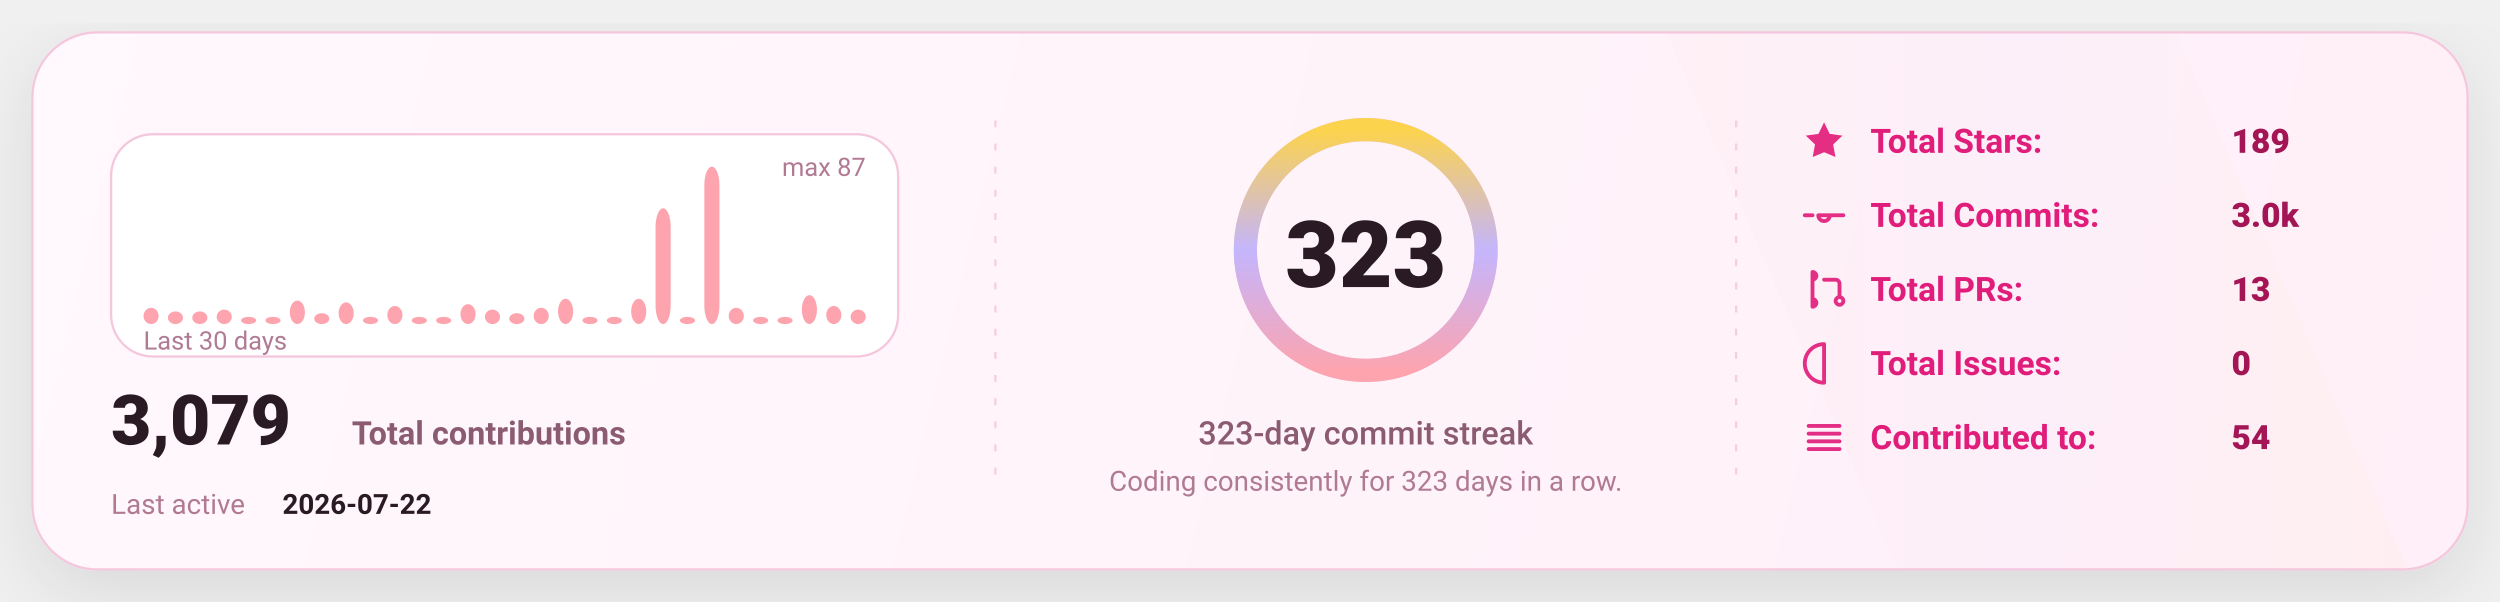
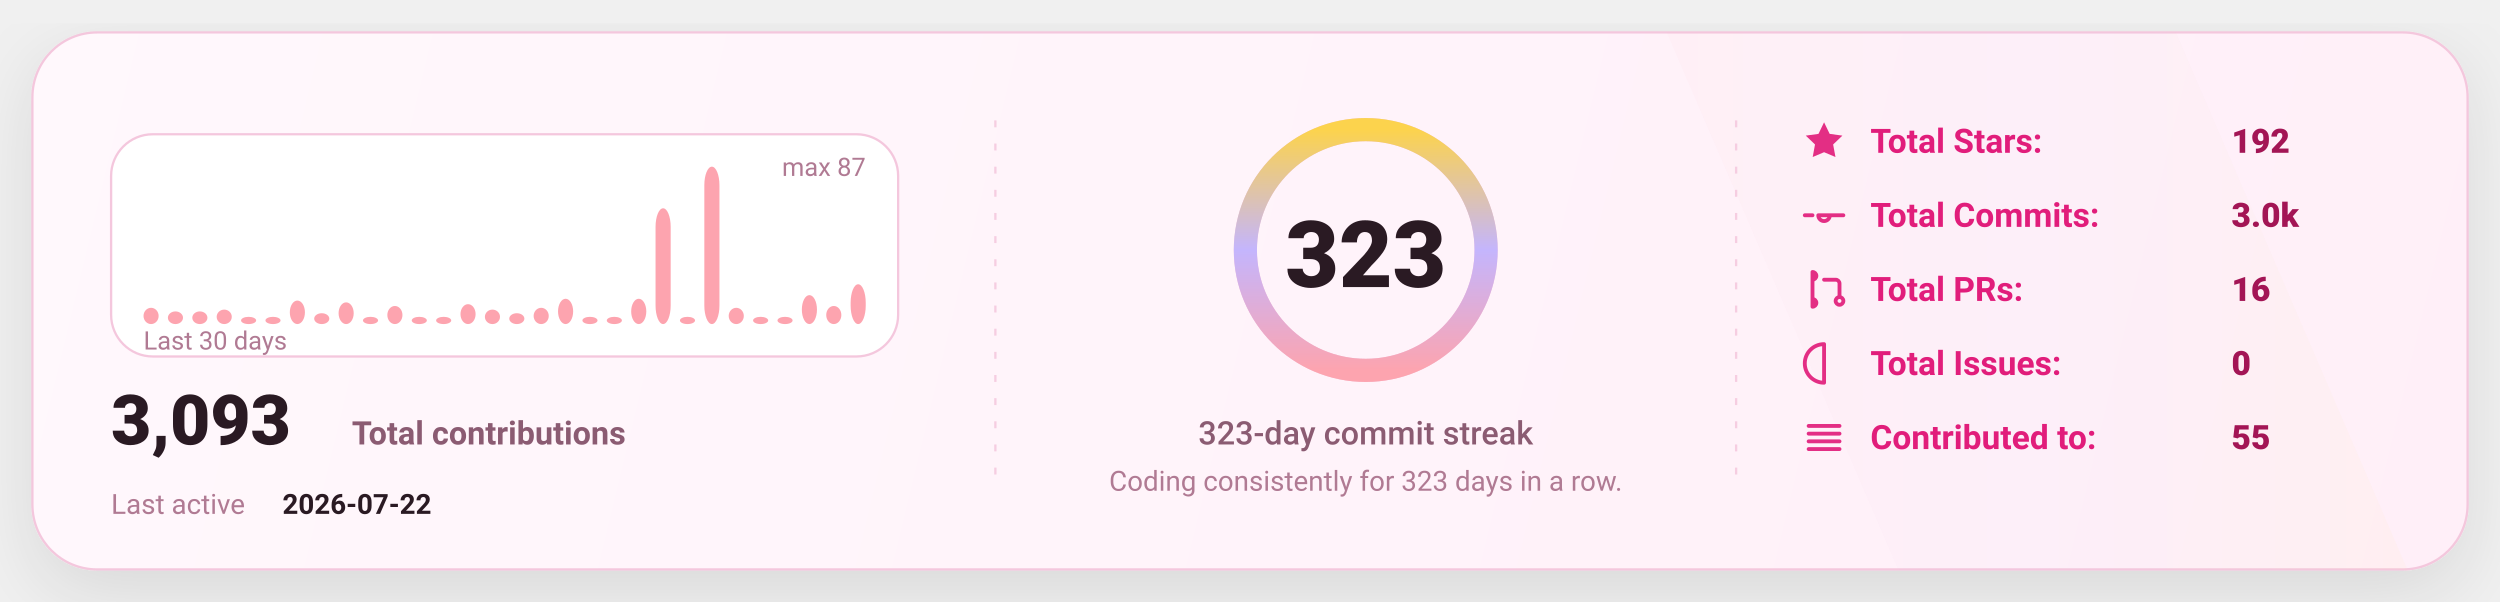
<svg xmlns="http://www.w3.org/2000/svg" width="1080" height="260" viewBox="0 0 1080 260" fill="none" role="img" aria-label="GitHub stats card">
  <defs>
    <linearGradient id="bg" x1="0" y1="0" x2="1080" y2="260" gradientUnits="userSpaceOnUse">
      <stop stop-color="#FFF8FC" />
      <stop offset="1" stop-color="#FFEFF8" />
    </linearGradient>
    <linearGradient id="accent" x1="0" y1="0" x2="1" y2="0">
      <stop offset="0" stop-color="#FDA4AF" />
      <stop offset="0.5" stop-color="#C4B5FD" />
      <stop offset="1" stop-color="#FCD34D" />
    </linearGradient>
    <linearGradient id="chartFill" x1="0" y1="0" x2="0" y2="1">
      <stop stop-color="#FDA4AF" stop-opacity="0.18" />
      <stop offset="1" stop-color="#FDA4AF" stop-opacity="0" />
    </linearGradient>
    <filter id="shadow" x="-20%" y="-20%" width="140%" height="140%">
      <feDropShadow dx="0" dy="10" stdDeviation="16" flood-color="#000000" flood-opacity="0.1" />
    </filter>
    <style>
      text { font-family: "Comic Sans MS","Trebuchet MS","Segoe UI",system-ui,-apple-system,Roboto,Helvetica,Arial,sans-serif; dominant-baseline: alphabetic; }
    </style>
  </defs>
  <rect x="14" y="14" width="1052" height="232" rx="28" fill="url(#bg)" stroke="#F4C7DD" stroke-width="1" filter="url(#shadow)" />
  <path d="M720 14     L940 14     L1040 246     L820 246 Z" fill="url(#accent)" opacity="0.04" />
  <line x1="430" y1="52" x2="430" y2="208" stroke="#F4C7DD" stroke-width="1" stroke-dasharray="3 7" opacity="0.85" />
  <line x1="430" y1="52" x2="430" y2="208" stroke="url(#accent)" stroke-width="1.4" stroke-dasharray="2 7" opacity="0.65" />
  <line x1="750" y1="52" x2="750" y2="208" stroke="#F4C7DD" stroke-width="1" stroke-dasharray="3 7" opacity="0.85" />
  <line x1="750" y1="52" x2="750" y2="208" stroke="url(#accent)" stroke-width="1.4" stroke-dasharray="2 7" opacity="0.65" />
  <g transform="translate(48,58)">
    <rect x="0" y="0" width="340" height="96" rx="18" fill="#FFFFFF" stroke="#F4C7DD" />
    <rect x="14.00" y="74.97" width="6.53" height="7.03" rx="8.00" fill="#FDA4AF" />
    <rect x="24.53" y="76.53" width="6.53" height="5.47" rx="8.00" fill="#FDA4AF" />
    <rect x="35.07" y="76.53" width="6.53" height="5.47" rx="8.00" fill="#FDA4AF" />
    <rect x="45.60" y="75.75" width="6.53" height="6.25" rx="8.00" fill="#FDA4AF" />
    <rect x="56.13" y="78.87" width="6.53" height="3.13" rx="8.00" fill="#FDA4AF" />
    <rect x="66.67" y="78.87" width="6.53" height="3.13" rx="8.00" fill="#FDA4AF" />
    <rect x="77.20" y="71.84" width="6.53" height="10.16" rx="8.00" fill="#FDA4AF" />
    <rect x="87.73" y="77.31" width="6.53" height="4.69" rx="8.00" fill="#FDA4AF" />
    <rect x="98.27" y="72.62" width="6.53" height="9.38" rx="8.00" fill="#FDA4AF" />
    <rect x="108.80" y="78.87" width="6.53" height="3.13" rx="8.00" fill="#FDA4AF" />
    <rect x="119.33" y="74.18" width="6.53" height="7.82" rx="8.00" fill="#FDA4AF" />
    <rect x="129.87" y="78.87" width="6.53" height="3.13" rx="8.00" fill="#FDA4AF" />
    <rect x="140.40" y="78.87" width="6.53" height="3.13" rx="8.00" fill="#FDA4AF" />
    <rect x="150.93" y="73.40" width="6.53" height="8.60" rx="8.00" fill="#FDA4AF" />
    <rect x="161.47" y="75.75" width="6.53" height="6.25" rx="8.00" fill="#FDA4AF" />
    <rect x="172.00" y="77.31" width="6.53" height="4.69" rx="8.00" fill="#FDA4AF" />
    <rect x="182.53" y="74.97" width="6.53" height="7.03" rx="8.00" fill="#FDA4AF" />
    <rect x="193.07" y="71.06" width="6.53" height="10.94" rx="8.00" fill="#FDA4AF" />
    <rect x="203.60" y="78.87" width="6.53" height="3.13" rx="8.00" fill="#FDA4AF" />
    <rect x="214.13" y="78.87" width="6.53" height="3.13" rx="8.00" fill="#FDA4AF" />
    <rect x="224.67" y="71.06" width="6.53" height="10.94" rx="8.00" fill="#FDA4AF" />
    <rect x="235.20" y="31.98" width="6.53" height="50.02" rx="8.00" fill="#FDA4AF" />
    <rect x="245.73" y="78.87" width="6.53" height="3.13" rx="8.00" fill="#FDA4AF" />
    <rect x="256.27" y="14.00" width="6.53" height="68.00" rx="8.00" fill="#FDA4AF" />
    <rect x="266.80" y="74.97" width="6.53" height="7.03" rx="8.00" fill="#FDA4AF" />
    <rect x="277.33" y="78.87" width="6.53" height="3.13" rx="8.00" fill="#FDA4AF" />
    <rect x="287.87" y="78.87" width="6.53" height="3.13" rx="8.00" fill="#FDA4AF" />
    <rect x="298.40" y="69.49" width="6.53" height="12.51" rx="8.00" fill="#FDA4AF" />
    <rect x="308.93" y="74.18" width="6.53" height="7.82" rx="8.00" fill="#FDA4AF" />
-     <rect x="319.47" y="75.75" width="6.53" height="6.25" rx="8.00" fill="#FDA4AF" />
+     <rect x="319.47" y="64.80" width="6.53" height="17.20" rx="8.00" fill="#FDA4AF" />
    <text x="14" y="93.00" fill="#B07A93" font-size="11">
      Last 30 days
    </text>
    <text x="326.00" y="18" text-anchor="end" fill="#B07A93" font-size="11">
      max 87
    </text>
    <g transform="translate(0,134)">
      <text x="0" y="0" fill="#2A1A23" font-size="30" font-weight="820">
-         3,079
+         3,093
      </text>
      <text x="104" y="0" fill="#8B5B72" font-size="14" font-weight="650">
        Total contributions
      </text>
      <text x="0" y="30" fill="#B07A93" font-size="12">
        Last active
      </text>
      <text x="74" y="30" fill="#2A1A23" font-size="12" font-weight="700">
        2026-07-22
      </text>
    </g>
  </g>
  <g>
    <circle cx="590" cy="108" r="52" stroke="#F4C7DD" stroke-width="10" />
    <circle cx="590" cy="108" r="52" stroke="url(#accent)" stroke-width="10" stroke-linecap="round" stroke-dasharray="326.73 326.73" transform="rotate(-90 590 108)" />
    <text x="590" y="124.00" text-anchor="middle" fill="#2A1A23" font-size="40" font-weight="900">
      323
    </text>
    <text x="590" y="192.00" text-anchor="middle" fill="#8B5B72" font-size="14" font-weight="450">
      323-day commit streak
    </text>
    <text x="590" y="212.00" text-anchor="middle" fill="#B07A93" font-size="12" font-weight="420">
      Coding consistently for 323 days in a row.
    </text>
  </g>
  <g transform="translate(778,66)">
    <g transform="translate(0,0)">
      <g transform="translate(0,-15)">
        <svg x="0" y="0" width="20" height="20" viewBox="0 0 24 24" fill="none">
          <path d="M12 2.2l2.9 6 6.6.9-4.8 4.6 1.2 6.5L12 17.7 6.1 20.2l1.2-6.5-4.8-4.6 6.6-.9L12 2.2z" fill="#E11D7B" opacity="0.92" />
        </svg>
      </g>
      <text x="30" y="0" fill="#E11D7B" font-size="14.5" font-weight="650">
            Total Stars:
          </text>
      <text x="186" y="0" fill="#A31555" font-size="14.5" font-weight="850">
-             189
+             192
          </text>
    </g>
    <g transform="translate(0,32)">
      <g transform="translate(0,-15)">
        <svg x="0" y="0" width="20" height="20" viewBox="0 0 24 24" fill="none">
          <path d="M9 12a3 3 0 1 0 6 0Zm-7 0h4m8 0h8" stroke="#E11D7B" stroke-width="2" stroke-linecap="round" stroke-linejoin="round" opacity="0.92" />
        </svg>
      </g>
      <text x="30" y="0" fill="#E11D7B" font-size="14.5" font-weight="650">
            Total Commits:
          </text>
      <text x="186" y="0" fill="#A31555" font-size="14.5" font-weight="850">
            3.0k
          </text>
    </g>
    <g transform="translate(0,64)">
      <g transform="translate(0,-15)">
        <svg x="0" y="0" width="20" height="20" viewBox="0 0 24 24" fill="none">
          <path d="M6 4v16m0-13a2 2 0 1 0 0-4Zm0 14a2 2 0 1 0 0-4Zm6-14h6a2 2 0 0 1 2 2v7m0 0a2 2 0 1 0 0 4 2 2 0 0 0 0-4Z" stroke="#E11D7B" stroke-width="2" stroke-linecap="round" stroke-linejoin="round" opacity="0.92" />
        </svg>
      </g>
      <text x="30" y="0" fill="#E11D7B" font-size="14.5" font-weight="650">
            Total PRs:
          </text>
      <text x="186" y="0" fill="#A31555" font-size="14.5" font-weight="850">
-             13
+             16
          </text>
    </g>
    <g transform="translate(0,96)">
      <g transform="translate(0,-15)">
        <svg x="0" y="0" width="20" height="20" viewBox="0 0 24 24" fill="none">
          <path d="M12 2a10 10 0 1 0 0 20Zm0 6v6m0 4h.01" stroke="#E11D7B" stroke-width="2" stroke-linecap="round" stroke-linejoin="round" opacity="0.92" />
        </svg>
      </g>
      <text x="30" y="0" fill="#E11D7B" font-size="14.5" font-weight="650">
            Total Issues:
          </text>
      <text x="186" y="0" fill="#A31555" font-size="14.5" font-weight="850">
            0
          </text>
    </g>
    <g transform="translate(0,128)">
      <g transform="translate(0,-15)">
        <svg x="0" y="0" width="20" height="20" viewBox="0 0 24 24" fill="none">
          <path d="M4 6h16M4 10h16M4 14h16M4 18h16" stroke="#E11D7B" stroke-width="2" stroke-linecap="round" stroke-linejoin="round" opacity="0.92" />
        </svg>
      </g>
      <text x="30" y="0" fill="#E11D7B" font-size="14.5" font-weight="650">
            Contributed to:
          </text>
      <text x="186" y="0" fill="#A31555" font-size="14.5" font-weight="850">
-             54
+             55
          </text>
    </g>
  </g>
</svg>
